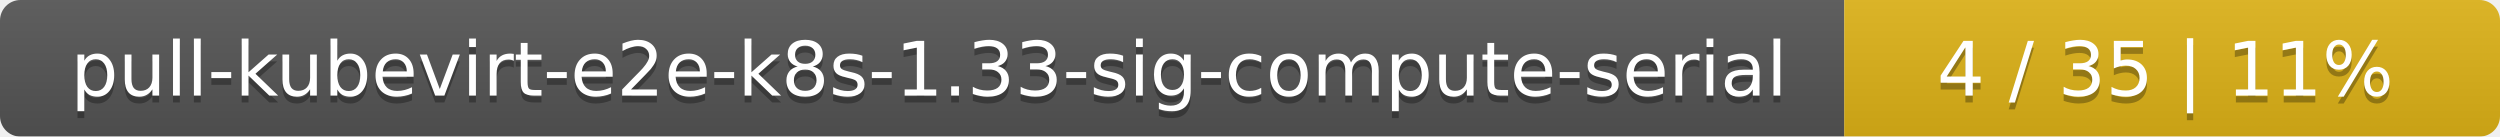
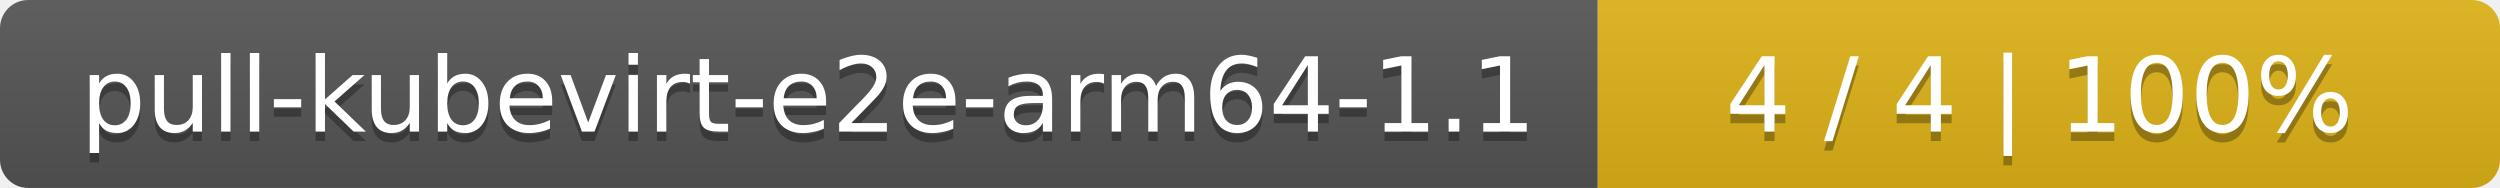
- <svg xmlns="http://www.w3.org/2000/svg" width="366" height="20">
+ <svg xmlns="http://www.w3.org/2000/svg" width="266" height="20">
  <linearGradient id="smooth" x2="0" y2="100%">
    <stop offset="0" stop-color="#bbb" stop-opacity=".1" />
    <stop offset="1" stop-opacity=".1" />
  </linearGradient>
  <mask id="round">
-     <rect width="366" height="20" rx="3" fill="#fff" />
+     <rect width="266" height="20" rx="3" fill="#fff" />
  </mask>
  <g mask="url(#round)">
-     <rect width="270" height="20" fill="#555" />
-     <rect x="270" width="96" height="20" fill="#dfb317" />
-     <rect width="366" height="20" fill="url(#smooth)" />
+     <rect width="170" height="20" fill="#555" />
+     <rect x="170" width="96" height="20" fill="#dfb317" />
+     <rect width="266" height="20" fill="url(#smooth)" />
  </g>
  <g fill="#fff" text-anchor="middle" font-family="DejaVu Sans,Verdana,Geneva,sans-serif" font-size="11">
-     <text x="136" y="15" fill="#010101" fill-opacity=".3">pull-kubevirt-e2e-k8s-1.33-sig-compute-serial</text>
-     <text x="136" y="14">pull-kubevirt-e2e-k8s-1.33-sig-compute-serial</text>
-     <text x="317" y="15" fill="#010101" fill-opacity=".3">4 / 35    |    11%</text>
-     <text x="317" y="14">4 / 35    |    11%</text>
+     <text x="86" y="15" fill="#010101" fill-opacity=".3">pull-kubevirt-e2e-arm64-1.1</text>
+     <text x="86" y="14">pull-kubevirt-e2e-arm64-1.1</text>
+     <text x="217" y="15" fill="#010101" fill-opacity=".3">4 / 4    |    100%</text>
+     <text x="217" y="14">4 / 4    |    100%</text>
  </g>
</svg>
